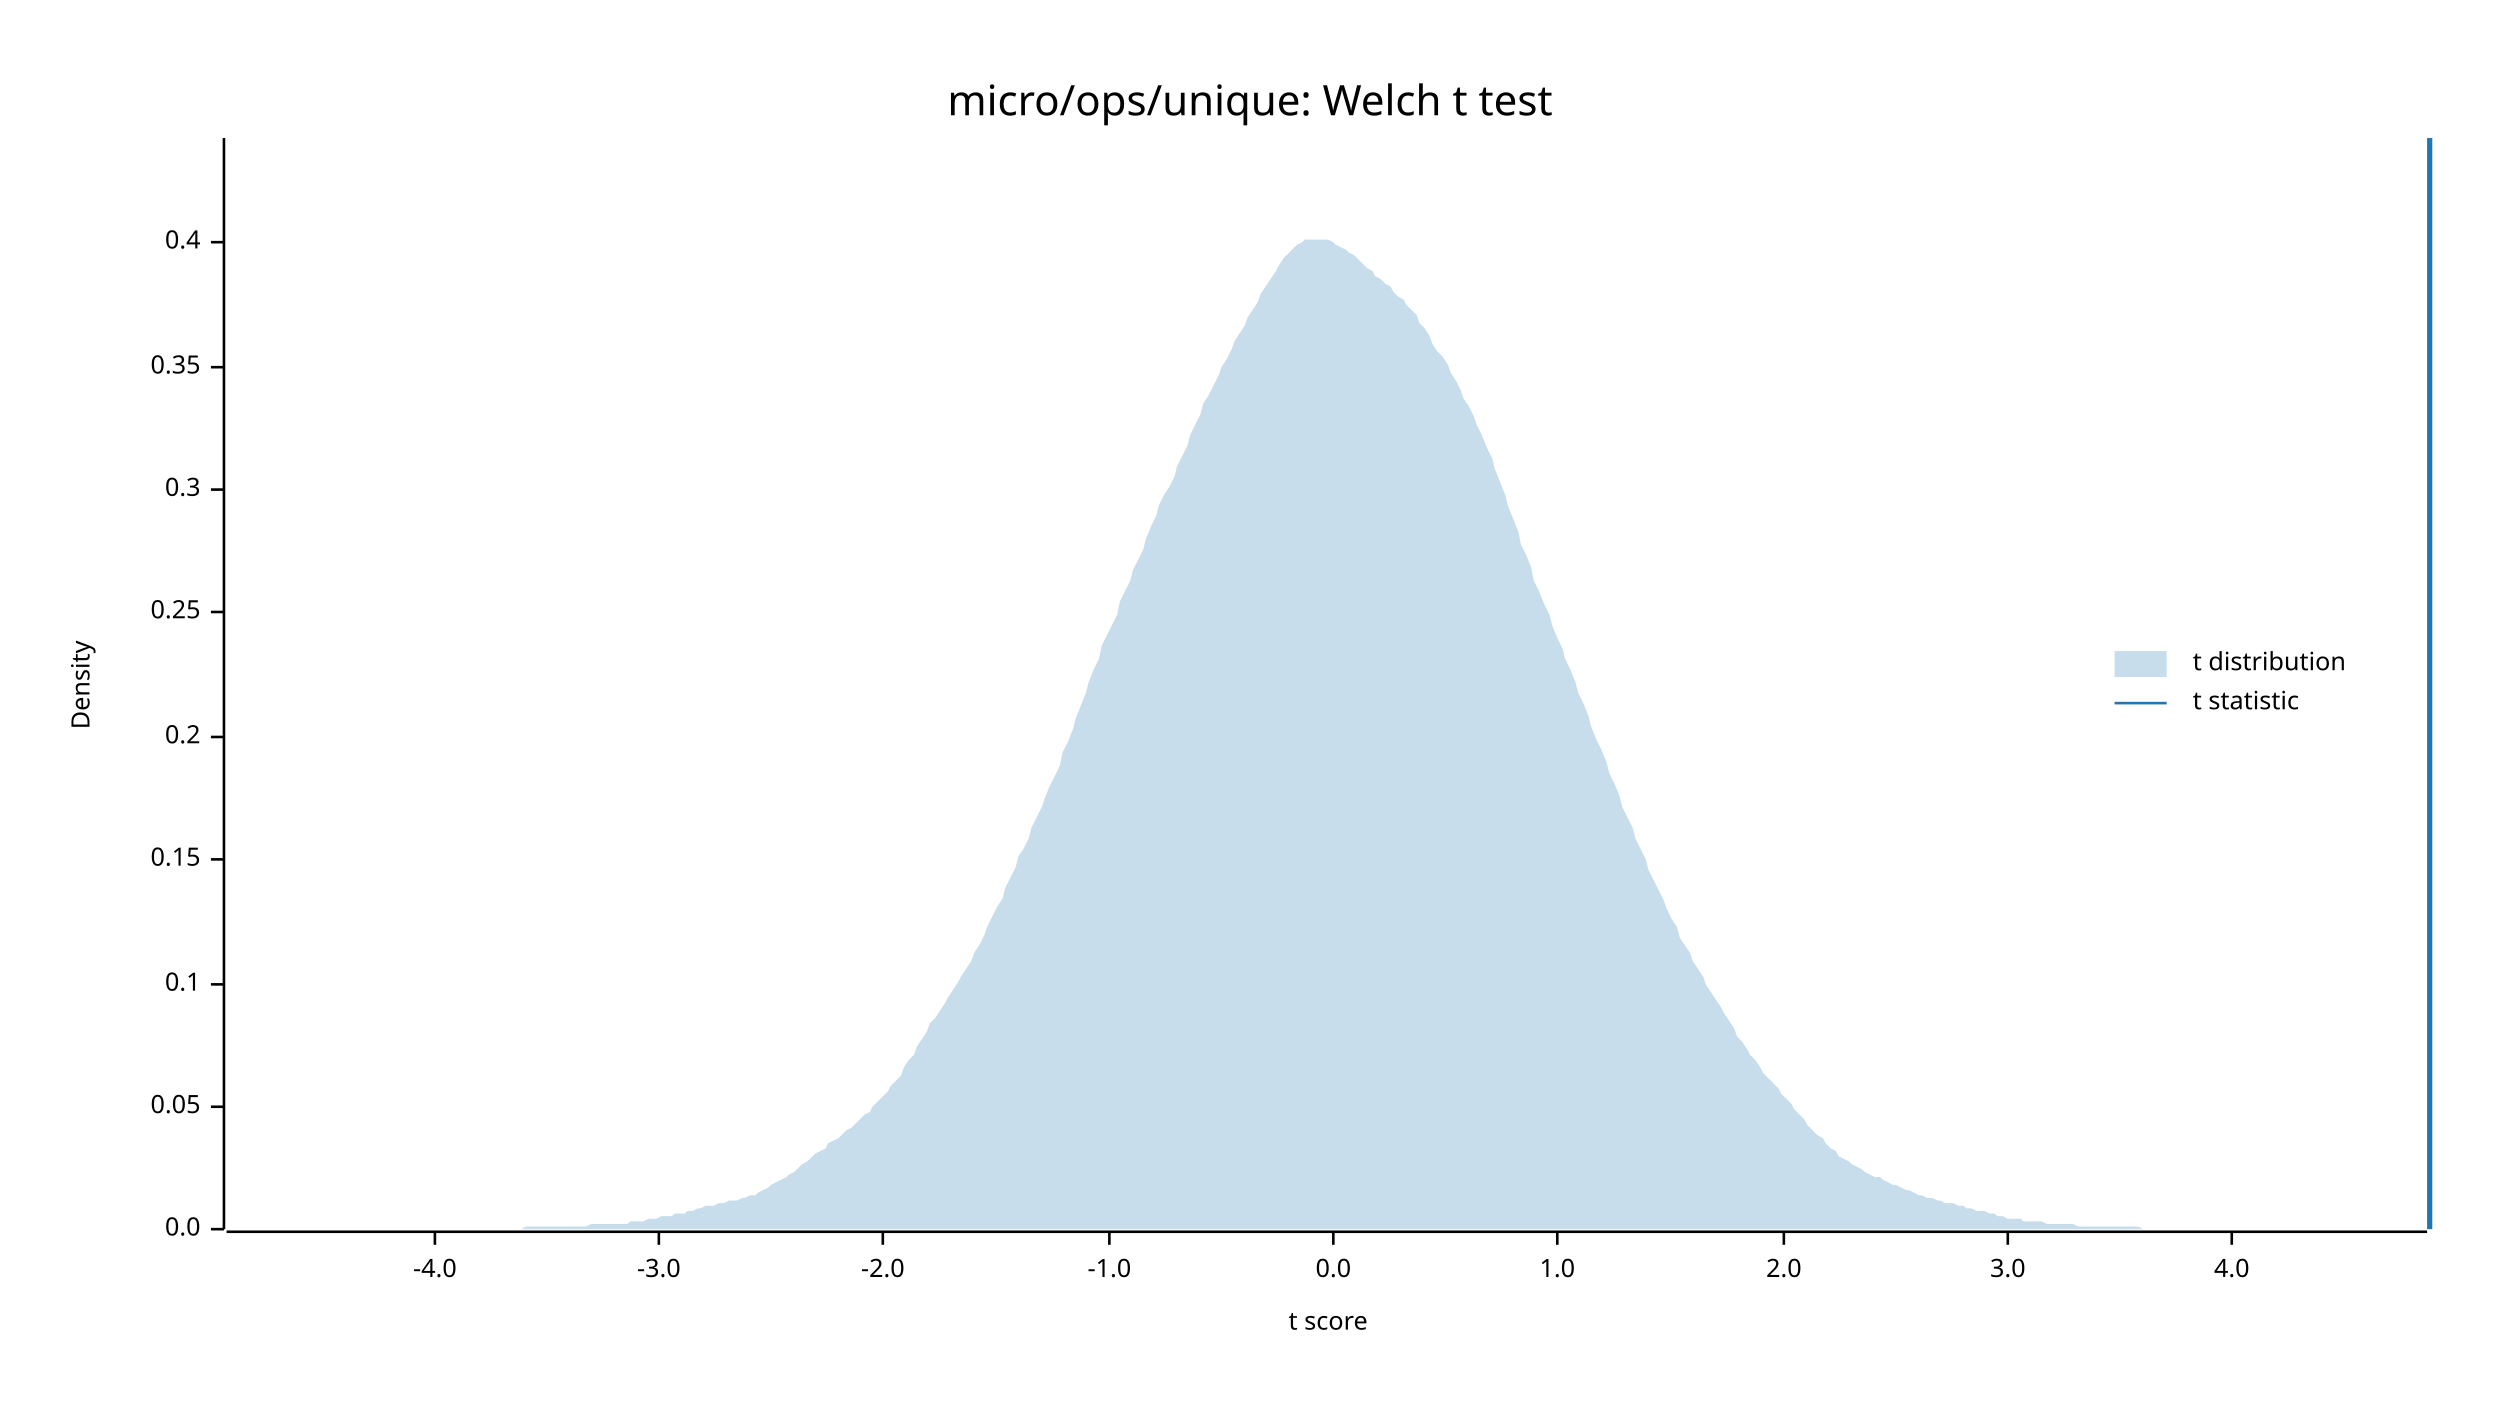
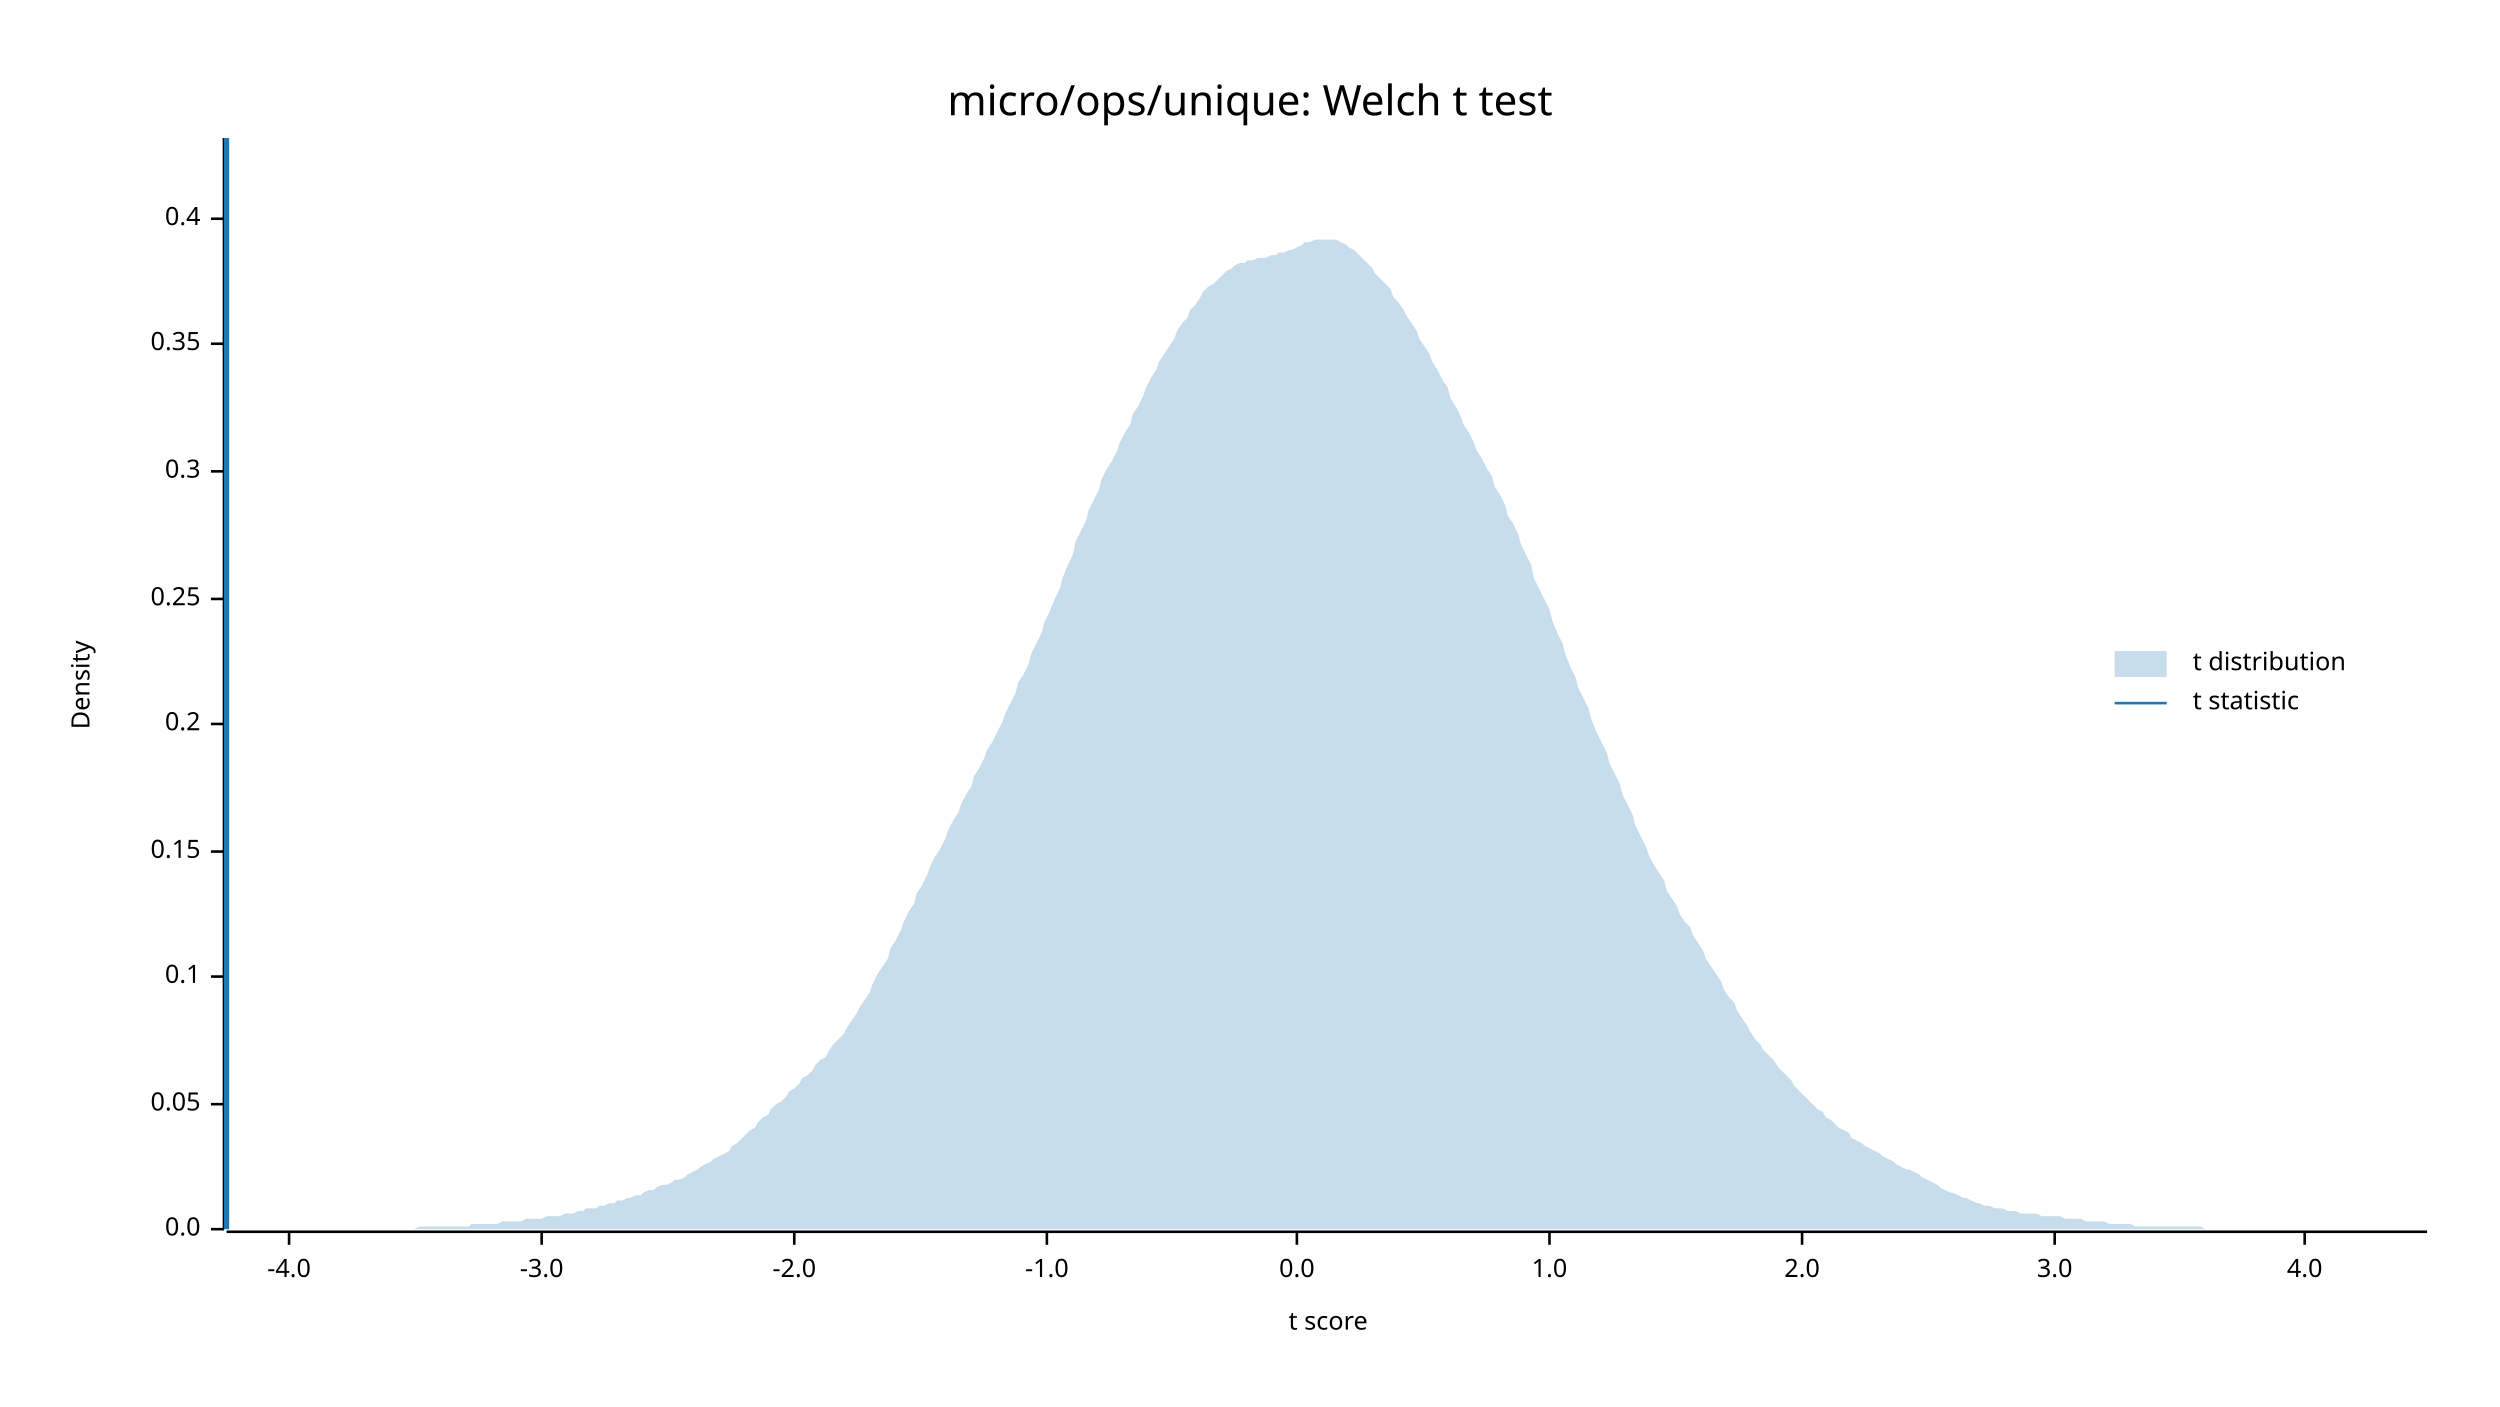
<svg xmlns="http://www.w3.org/2000/svg" width="960" height="540" viewBox="0 0 960 540">
  <text x="480" y="32" dy="0.76em" text-anchor="middle" font-family="sans-serif" font-size="16.129" opacity="1" fill="#000000">
micro/ops/unique: Welch t test
</text>
  <text x="27" y="263" dy="0.76em" text-anchor="middle" font-family="sans-serif" font-size="9.677" opacity="1" fill="#000000" transform="rotate(270, 27, 263)">
Density
</text>
  <text x="510" y="513" dy="-0.5ex" text-anchor="middle" font-family="sans-serif" font-size="9.677" opacity="1" fill="#000000">
t score
</text>
  <polyline fill="none" opacity="1" stroke="#000000" stroke-width="1" points="86,53 86,472 " />
  <text x="77" y="472" dy="0.5ex" text-anchor="end" font-family="sans-serif" font-size="9.677" opacity="1" fill="#000000">
0.0
</text>
  <polyline fill="none" opacity="1" stroke="#000000" stroke-width="1" points="81,472 86,472 " />
-   <text x="77" y="425" dy="0.5ex" text-anchor="end" font-family="sans-serif" font-size="9.677" opacity="1" fill="#000000">
+   <text x="77" y="424" dy="0.5ex" text-anchor="end" font-family="sans-serif" font-size="9.677" opacity="1" fill="#000000">
0.05
</text>
-   <polyline fill="none" opacity="1" stroke="#000000" stroke-width="1" points="81,425 86,425 " />
-   <text x="77" y="378" dy="0.5ex" text-anchor="end" font-family="sans-serif" font-size="9.677" opacity="1" fill="#000000">
+   <polyline fill="none" opacity="1" stroke="#000000" stroke-width="1" points="81,424 86,424 " />
+   <text x="77" y="375" dy="0.5ex" text-anchor="end" font-family="sans-serif" font-size="9.677" opacity="1" fill="#000000">
0.1
</text>
-   <polyline fill="none" opacity="1" stroke="#000000" stroke-width="1" points="81,378 86,378 " />
-   <text x="77" y="330" dy="0.5ex" text-anchor="end" font-family="sans-serif" font-size="9.677" opacity="1" fill="#000000">
+   <polyline fill="none" opacity="1" stroke="#000000" stroke-width="1" points="81,375 86,375 " />
+   <text x="77" y="327" dy="0.5ex" text-anchor="end" font-family="sans-serif" font-size="9.677" opacity="1" fill="#000000">
0.15
</text>
-   <polyline fill="none" opacity="1" stroke="#000000" stroke-width="1" points="81,330 86,330 " />
-   <text x="77" y="283" dy="0.5ex" text-anchor="end" font-family="sans-serif" font-size="9.677" opacity="1" fill="#000000">
+   <polyline fill="none" opacity="1" stroke="#000000" stroke-width="1" points="81,327 86,327 " />
+   <text x="77" y="278" dy="0.5ex" text-anchor="end" font-family="sans-serif" font-size="9.677" opacity="1" fill="#000000">
0.2
</text>
-   <polyline fill="none" opacity="1" stroke="#000000" stroke-width="1" points="81,283 86,283 " />
-   <text x="77" y="235" dy="0.5ex" text-anchor="end" font-family="sans-serif" font-size="9.677" opacity="1" fill="#000000">
+   <polyline fill="none" opacity="1" stroke="#000000" stroke-width="1" points="81,278 86,278 " />
+   <text x="77" y="230" dy="0.5ex" text-anchor="end" font-family="sans-serif" font-size="9.677" opacity="1" fill="#000000">
0.25
</text>
-   <polyline fill="none" opacity="1" stroke="#000000" stroke-width="1" points="81,235 86,235 " />
-   <text x="77" y="188" dy="0.5ex" text-anchor="end" font-family="sans-serif" font-size="9.677" opacity="1" fill="#000000">
+   <polyline fill="none" opacity="1" stroke="#000000" stroke-width="1" points="81,230 86,230 " />
+   <text x="77" y="181" dy="0.5ex" text-anchor="end" font-family="sans-serif" font-size="9.677" opacity="1" fill="#000000">
0.3
</text>
-   <polyline fill="none" opacity="1" stroke="#000000" stroke-width="1" points="81,188 86,188 " />
-   <text x="77" y="141" dy="0.5ex" text-anchor="end" font-family="sans-serif" font-size="9.677" opacity="1" fill="#000000">
+   <polyline fill="none" opacity="1" stroke="#000000" stroke-width="1" points="81,181 86,181 " />
+   <text x="77" y="132" dy="0.5ex" text-anchor="end" font-family="sans-serif" font-size="9.677" opacity="1" fill="#000000">
0.35
</text>
-   <polyline fill="none" opacity="1" stroke="#000000" stroke-width="1" points="81,141 86,141 " />
-   <text x="77" y="93" dy="0.5ex" text-anchor="end" font-family="sans-serif" font-size="9.677" opacity="1" fill="#000000">
+   <polyline fill="none" opacity="1" stroke="#000000" stroke-width="1" points="81,132 86,132 " />
+   <text x="77" y="84" dy="0.5ex" text-anchor="end" font-family="sans-serif" font-size="9.677" opacity="1" fill="#000000">
0.4
</text>
-   <polyline fill="none" opacity="1" stroke="#000000" stroke-width="1" points="81,93 86,93 " />
+   <polyline fill="none" opacity="1" stroke="#000000" stroke-width="1" points="81,84 86,84 " />
  <polyline fill="none" opacity="1" stroke="#000000" stroke-width="1" points="87,473 932,473 " />
-   <text x="167" y="483" dy="0.76em" text-anchor="middle" font-family="sans-serif" font-size="9.677" opacity="1" fill="#000000">
+   <text x="111" y="483" dy="0.76em" text-anchor="middle" font-family="sans-serif" font-size="9.677" opacity="1" fill="#000000">
-4.0
</text>
-   <polyline fill="none" opacity="1" stroke="#000000" stroke-width="1" points="167,473 167,478 " />
-   <text x="253" y="483" dy="0.76em" text-anchor="middle" font-family="sans-serif" font-size="9.677" opacity="1" fill="#000000">
+   <polyline fill="none" opacity="1" stroke="#000000" stroke-width="1" points="111,473 111,478 " />
+   <text x="208" y="483" dy="0.76em" text-anchor="middle" font-family="sans-serif" font-size="9.677" opacity="1" fill="#000000">
-3.0
</text>
-   <polyline fill="none" opacity="1" stroke="#000000" stroke-width="1" points="253,473 253,478 " />
-   <text x="339" y="483" dy="0.76em" text-anchor="middle" font-family="sans-serif" font-size="9.677" opacity="1" fill="#000000">
+   <polyline fill="none" opacity="1" stroke="#000000" stroke-width="1" points="208,473 208,478 " />
+   <text x="305" y="483" dy="0.76em" text-anchor="middle" font-family="sans-serif" font-size="9.677" opacity="1" fill="#000000">
-2.0
</text>
-   <polyline fill="none" opacity="1" stroke="#000000" stroke-width="1" points="339,473 339,478 " />
-   <text x="426" y="483" dy="0.76em" text-anchor="middle" font-family="sans-serif" font-size="9.677" opacity="1" fill="#000000">
+   <polyline fill="none" opacity="1" stroke="#000000" stroke-width="1" points="305,473 305,478 " />
+   <text x="402" y="483" dy="0.76em" text-anchor="middle" font-family="sans-serif" font-size="9.677" opacity="1" fill="#000000">
-1.0
</text>
-   <polyline fill="none" opacity="1" stroke="#000000" stroke-width="1" points="426,473 426,478 " />
-   <text x="512" y="483" dy="0.76em" text-anchor="middle" font-family="sans-serif" font-size="9.677" opacity="1" fill="#000000">
+   <polyline fill="none" opacity="1" stroke="#000000" stroke-width="1" points="402,473 402,478 " />
+   <text x="498" y="483" dy="0.76em" text-anchor="middle" font-family="sans-serif" font-size="9.677" opacity="1" fill="#000000">
0.0
</text>
-   <polyline fill="none" opacity="1" stroke="#000000" stroke-width="1" points="512,473 512,478 " />
-   <text x="598" y="483" dy="0.76em" text-anchor="middle" font-family="sans-serif" font-size="9.677" opacity="1" fill="#000000">
+   <polyline fill="none" opacity="1" stroke="#000000" stroke-width="1" points="498,473 498,478 " />
+   <text x="595" y="483" dy="0.76em" text-anchor="middle" font-family="sans-serif" font-size="9.677" opacity="1" fill="#000000">
1.0
</text>
-   <polyline fill="none" opacity="1" stroke="#000000" stroke-width="1" points="598,473 598,478 " />
-   <text x="685" y="483" dy="0.76em" text-anchor="middle" font-family="sans-serif" font-size="9.677" opacity="1" fill="#000000">
+   <polyline fill="none" opacity="1" stroke="#000000" stroke-width="1" points="595,473 595,478 " />
+   <text x="692" y="483" dy="0.76em" text-anchor="middle" font-family="sans-serif" font-size="9.677" opacity="1" fill="#000000">
2.0
</text>
-   <polyline fill="none" opacity="1" stroke="#000000" stroke-width="1" points="685,473 685,478 " />
-   <text x="771" y="483" dy="0.76em" text-anchor="middle" font-family="sans-serif" font-size="9.677" opacity="1" fill="#000000">
+   <polyline fill="none" opacity="1" stroke="#000000" stroke-width="1" points="692,473 692,478 " />
+   <text x="789" y="483" dy="0.76em" text-anchor="middle" font-family="sans-serif" font-size="9.677" opacity="1" fill="#000000">
3.0
</text>
-   <polyline fill="none" opacity="1" stroke="#000000" stroke-width="1" points="771,473 771,478 " />
-   <text x="857" y="483" dy="0.76em" text-anchor="middle" font-family="sans-serif" font-size="9.677" opacity="1" fill="#000000">
+   <polyline fill="none" opacity="1" stroke="#000000" stroke-width="1" points="789,473 789,478 " />
+   <text x="885" y="483" dy="0.76em" text-anchor="middle" font-family="sans-serif" font-size="9.677" opacity="1" fill="#000000">
4.0
</text>
-   <polyline fill="none" opacity="1" stroke="#000000" stroke-width="1" points="857,473 857,478 " />
-   <polygon opacity="0.25" fill="#1F78B4" points="87,472 88,472 90,472 92,472 93,472 95,472 97,472 98,472 100,472 102,472 103,472 105,472 107,472 109,472 110,472 112,472 114,472 115,472 117,472 119,472 120,472 122,472 124,472 125,472 127,472 129,472 131,472 132,472 134,472 136,472 137,472 139,472 141,472 142,472 144,472 146,472 147,472 149,472 151,472 153,472 154,472 156,472 158,472 159,472 161,472 163,472 164,472 166,472 168,472 169,472 171,472 173,472 175,472 176,472 178,472 180,472 181,472 183,472 185,472 186,472 188,472 190,472 191,472 193,472 195,472 197,472 198,472 200,472 202,471 203,471 205,471 207,471 208,471 210,471 212,471 214,471 215,471 217,471 219,471 220,471 222,471 224,471 225,471 227,470 229,470 230,470 232,470 234,470 236,470 237,470 239,470 241,470 242,469 244,469 246,469 247,469 249,468 251,468 252,468 254,467 256,467 258,467 259,466 261,466 263,466 264,465 266,465 268,464 269,464 271,463 273,463 274,463 276,462 278,462 280,461 281,461 283,461 285,460 286,460 288,459 290,459 291,458 293,457 295,456 296,455 298,454 300,453 302,452 303,451 305,450 307,448 308,447 310,446 312,444 313,443 315,442 317,441 318,439 320,438 322,437 324,435 325,434 327,433 329,431 330,430 332,428 334,427 335,425 337,423 339,421 341,419 342,417 344,415 346,413 347,410 349,407 351,405 352,402 354,399 356,396 357,393 359,391 361,388 363,385 364,383 366,380 368,377 369,375 371,372 373,369 374,366 376,363 378,359 379,356 381,352 383,348 385,345 386,341 388,337 390,333 391,329 393,326 395,322 396,318 398,314 400,310 401,307 403,302 405,298 407,294 408,289 410,285 412,280 413,276 415,271 417,266 418,262 420,257 422,253 423,248 425,244 427,240 429,236 430,231 432,227 434,223 435,219 437,215 439,211 440,207 442,202 444,198 445,194 447,190 449,187 451,183 452,179 454,175 456,171 457,167 459,163 461,159 462,155 464,152 466,148 468,144 469,141 471,138 473,134 474,131 476,128 478,125 479,122 481,119 483,116 484,113 486,110 488,107 490,104 491,102 493,99 495,97 496,96 498,94 500,93 501,92 503,92 505,92 506,92 508,92 510,92 512,93 513,94 515,95 517,96 518,97 520,98 522,100 523,101 525,103 527,104 528,106 530,107 532,109 534,110 535,112 537,114 539,115 540,117 542,119 544,121 545,124 547,126 549,129 550,132 552,135 554,137 556,140 557,143 559,146 561,150 562,153 564,156 566,160 567,163 569,167 571,172 573,176 574,180 576,185 578,190 579,194 581,199 583,204 584,209 586,213 588,218 589,223 591,227 593,232 595,236 596,240 598,245 600,249 601,253 603,257 605,262 606,266 608,270 610,275 611,279 613,284 615,288 617,293 618,297 620,301 622,306 623,310 625,314 627,318 628,322 630,326 632,330 633,334 635,338 637,342 639,346 640,349 642,353 644,356 645,360 647,363 649,366 650,369 652,372 654,375 655,378 657,381 659,384 661,387 662,389 664,392 666,395 667,398 669,400 671,403 672,405 674,407 676,410 677,412 679,414 681,416 683,418 684,420 686,422 688,424 689,426 691,428 693,430 694,432 696,434 698,436 700,437 701,439 703,441 705,442 706,444 708,445 710,446 711,447 713,448 715,449 716,450 718,451 720,452 722,452 723,453 725,454 727,455 728,455 730,456 732,457 733,457 735,458 737,459 738,459 740,460 742,460 744,461 745,461 747,462 749,462 750,462 752,463 754,463 755,464 757,464 759,465 760,465 762,465 764,466 766,466 767,467 769,467 771,468 772,468 774,468 776,468 777,469 779,469 781,469 782,469 784,469 786,470 788,470 789,470 791,470 793,470 794,470 796,470 798,471 799,471 801,471 803,471 804,471 806,471 808,471 810,471 811,471 813,471 815,471 816,471 818,471 820,471 821,471 823,472 825,472 827,472 828,472 830,472 832,472 833,472 835,472 837,472 838,472 840,472 842,472 843,472 845,472 847,472 849,472 850,472 852,472 854,472 855,472 857,472 859,472 860,472 862,472 864,472 865,472 867,472 869,472 871,472 872,472 874,472 876,472 877,472 879,472 881,472 882,472 884,472 886,472 887,472 889,472 891,472 893,472 894,472 896,472 898,472 899,472 901,472 903,472 904,472 906,472 908,472 909,472 911,472 913,472 915,472 916,472 918,472 920,472 921,472 923,472 925,472 926,472 928,472 930,472 932,472 932,472 87,472 " />
-   <polyline fill="none" opacity="1" stroke="#1F78B4" stroke-width="2" points="933,472 933,53 " />
+   <polyline fill="none" opacity="1" stroke="#000000" stroke-width="1" points="885,473 885,478 " />
+   <polygon opacity="0.25" fill="#1F78B4" points="87,472 88,472 90,472 92,472 93,472 95,472 97,472 98,472 100,472 102,472 103,472 105,472 107,472 109,472 110,472 112,472 114,472 115,472 117,472 119,472 120,472 122,472 124,472 125,472 127,472 129,472 131,472 132,472 134,472 136,472 137,472 139,472 141,472 142,472 144,472 146,472 147,472 149,472 151,472 153,472 154,472 156,472 158,472 159,472 161,471 163,471 164,471 166,471 168,471 169,471 171,471 173,471 175,471 176,471 178,471 180,471 181,470 183,470 185,470 186,470 188,470 190,470 191,470 193,469 195,469 197,469 198,469 200,469 202,468 203,468 205,468 207,468 208,468 210,467 212,467 214,467 215,467 217,466 219,466 220,466 222,465 224,465 225,464 227,464 229,464 230,463 232,463 234,462 236,462 237,461 239,461 241,460 242,460 244,459 246,459 247,458 249,457 251,457 252,456 254,455 256,455 258,454 259,453 261,453 263,452 264,451 266,450 268,449 269,448 271,447 273,446 274,445 276,444 278,443 280,442 281,440 283,439 285,437 286,436 288,434 290,433 291,431 293,429 295,428 296,426 298,424 300,423 302,421 303,419 305,418 307,416 308,414 310,413 312,411 313,409 315,407 317,406 318,404 320,401 322,399 324,397 325,395 327,392 329,389 330,387 332,384 334,381 335,378 337,374 339,371 341,368 342,364 344,361 346,357 347,354 349,350 351,347 352,343 354,340 356,336 357,333 359,329 361,326 363,322 364,319 366,315 368,312 369,309 371,305 373,302 374,298 376,295 378,291 379,288 381,285 383,281 385,277 386,274 388,270 390,266 391,262 393,259 395,255 396,251 398,247 400,243 401,239 403,235 405,230 407,226 408,222 410,217 412,213 413,208 415,204 417,200 418,196 420,192 422,188 423,184 425,180 427,177 429,173 430,170 432,166 434,163 435,159 437,156 439,152 440,149 442,145 444,142 445,139 447,136 449,133 451,130 452,127 454,124 456,122 457,119 459,117 461,114 462,112 464,110 466,109 468,107 469,106 471,104 473,103 474,102 476,101 478,101 479,100 481,100 483,99 484,99 486,99 488,98 490,98 491,97 493,97 495,96 496,96 498,95 500,94 501,93 503,93 505,92 506,92 508,92 510,92 512,92 513,92 515,93 517,94 518,95 520,96 522,98 523,99 525,101 527,103 528,105 530,107 532,109 534,111 535,114 537,116 539,119 540,121 542,124 544,127 545,130 547,133 549,136 550,139 552,142 554,146 556,149 557,153 559,156 561,160 562,163 564,166 566,170 567,173 569,176 571,180 573,183 574,187 576,190 578,194 579,198 581,201 583,205 584,209 586,213 588,217 589,222 591,226 593,230 595,234 596,238 598,243 600,247 601,251 603,256 605,260 606,264 608,268 610,272 611,276 613,281 615,285 617,289 618,293 620,297 622,301 623,305 625,309 627,313 628,317 630,321 632,325 633,328 635,332 637,335 639,338 640,342 642,345 644,348 645,351 647,354 649,356 650,359 652,362 654,365 655,368 657,371 659,374 661,377 662,380 664,383 666,385 667,388 669,391 671,394 672,396 674,399 676,401 677,403 679,405 681,407 683,410 684,411 686,413 688,415 689,417 691,419 693,421 694,422 696,424 698,426 700,427 701,429 703,430 705,432 706,433 708,434 710,435 711,437 713,438 715,439 716,440 718,441 720,442 722,443 723,444 725,445 727,446 728,447 730,448 732,449 733,449 735,450 737,451 738,452 740,453 742,454 744,455 745,456 747,457 749,458 750,458 752,459 754,460 755,460 757,461 759,462 760,462 762,463 764,463 766,464 767,464 769,464 771,465 772,465 774,465 776,466 777,466 779,466 781,466 782,466 784,467 786,467 788,467 789,467 791,467 793,468 794,468 796,468 798,468 799,468 801,469 803,469 804,469 806,469 808,469 810,470 811,470 813,470 815,470 816,470 818,470 820,471 821,471 823,471 825,471 827,471 828,471 830,471 832,471 833,471 835,471 837,471 838,471 840,471 842,471 843,471 845,471 847,472 849,472 850,472 852,472 854,472 855,472 857,472 859,472 860,472 862,472 864,472 865,472 867,472 869,472 871,472 872,472 874,472 876,472 877,472 879,472 881,472 882,472 884,472 886,472 887,472 889,472 891,472 893,472 894,472 896,472 898,472 899,472 901,472 903,472 904,472 906,472 908,472 909,472 911,472 913,472 915,472 916,472 918,472 920,472 921,472 923,472 925,472 926,472 928,472 930,472 932,472 932,472 87,472 " />
+   <polyline fill="none" opacity="1" stroke="#1F78B4" stroke-width="2" points="87,472 87,53 " />
  <text x="842" y="250" dy="0.76em" text-anchor="start" font-family="sans-serif" font-size="9.677" opacity="1" fill="#000000">
t distribution
</text>
  <text x="842" y="265" dy="0.76em" text-anchor="start" font-family="sans-serif" font-size="9.677" opacity="1" fill="#000000">
t statistic
</text>
  <rect x="812" y="250" width="20" height="10" opacity="0.25" fill="#1F78B4" stroke="none" />
  <polyline fill="none" opacity="1" stroke="#1F78B4" stroke-width="1" points="812,270 832,270 " />
</svg>
